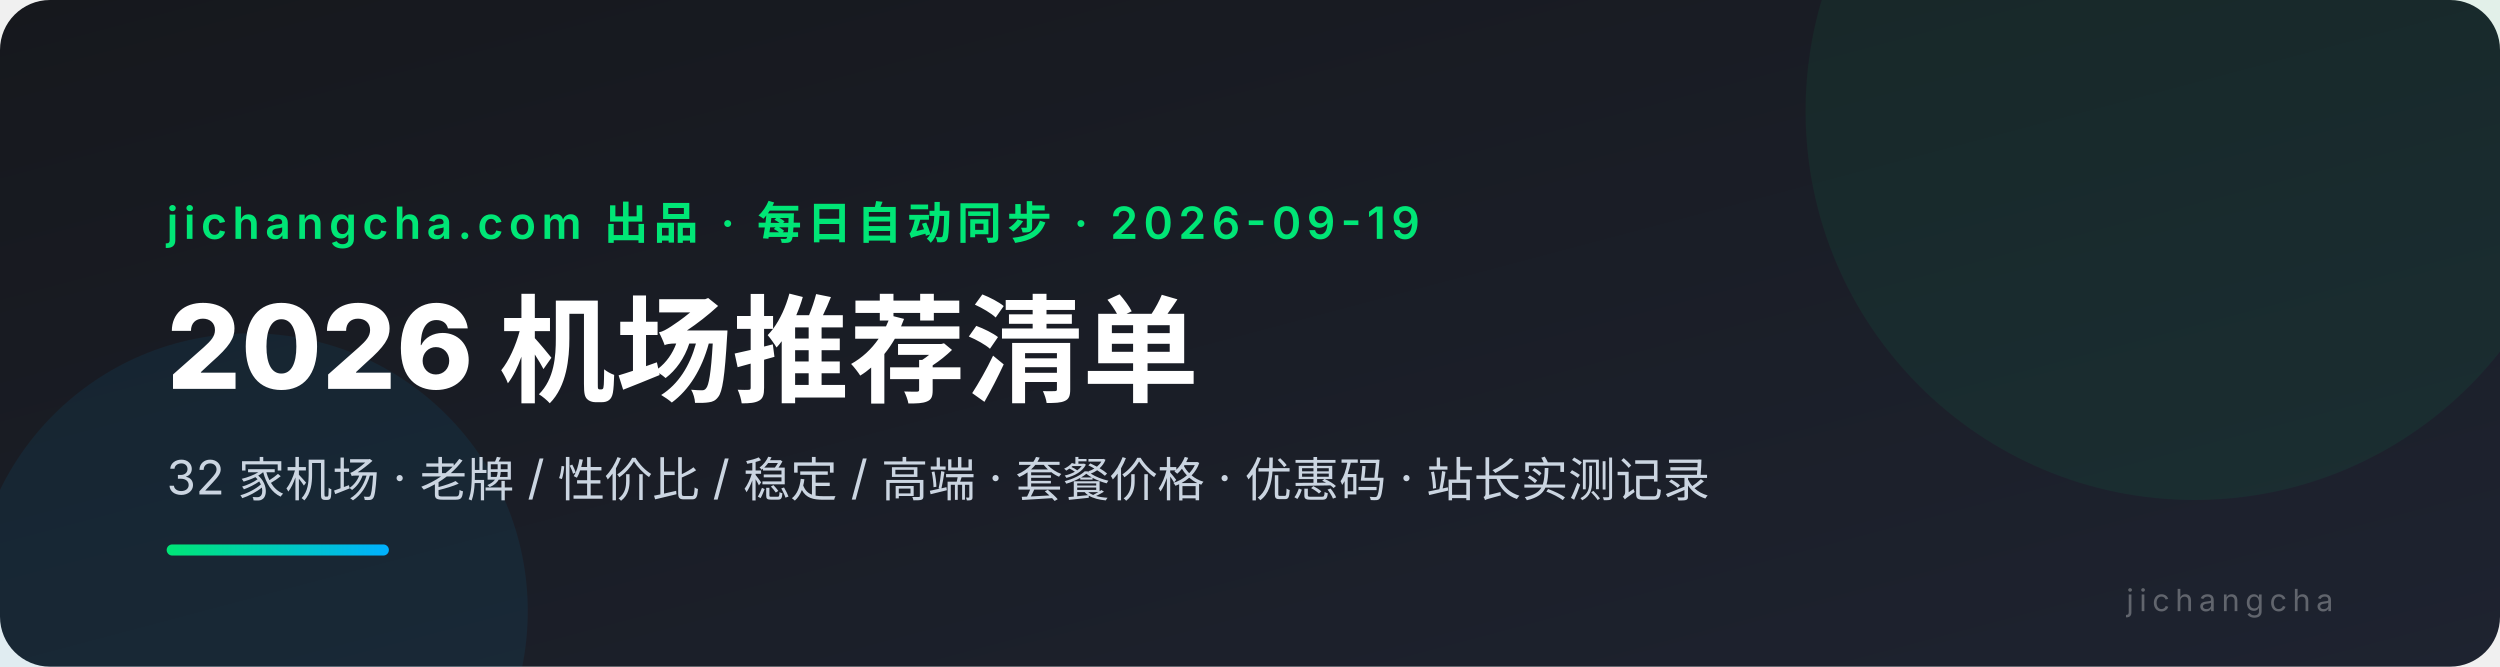
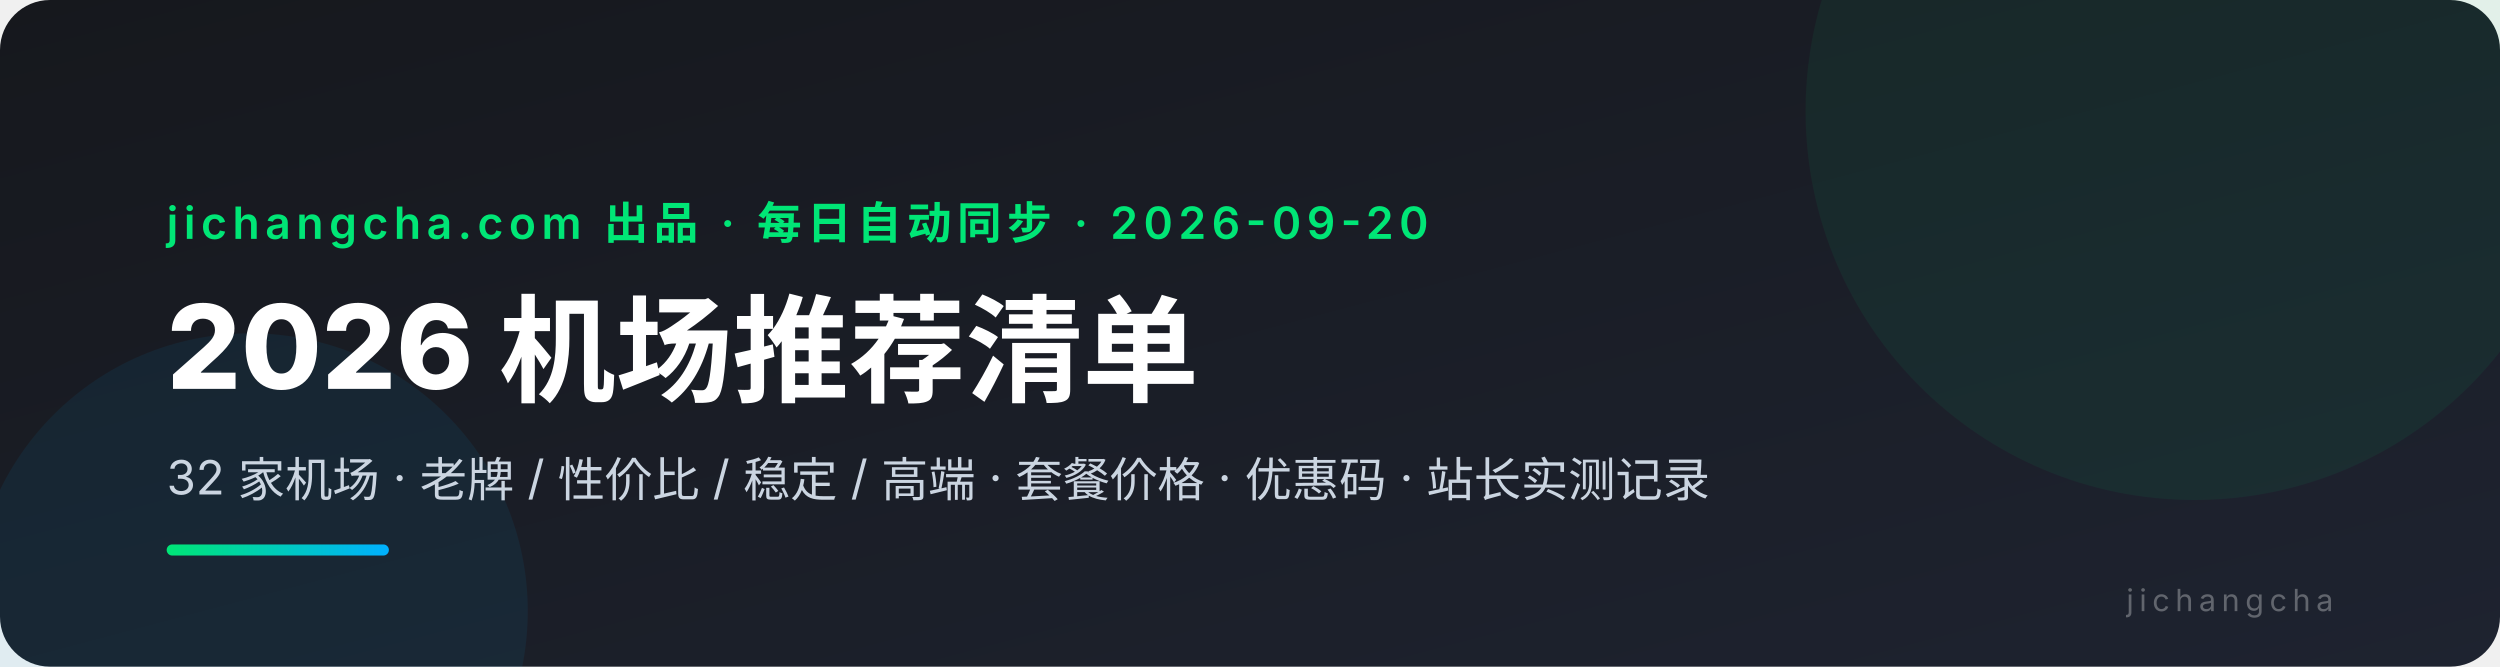
<svg xmlns="http://www.w3.org/2000/svg" viewBox="0 0 900 240" font-family="system-ui,-apple-system,'PingFang SC','Microsoft YaHei',sans-serif">
  <defs>
    <linearGradient id="bg" x1="0" y1="0" x2="1" y2="1">
      <stop offset="0" stop-color="#16181d" />
      <stop offset="1" stop-color="#1e2330" />
    </linearGradient>
    <linearGradient id="ac" x1="0" y1="0" x2="1" y2="0">
      <stop offset="0" stop-color="#00e676" />
      <stop offset="1" stop-color="#00b0ff" />
    </linearGradient>
  </defs>
  <rect width="900" height="240" rx="18" fill="url(#bg)" />
  <circle cx="790" cy="40" r="140" fill="#00e676" opacity="0.06" />
  <circle cx="90" cy="220" r="100" fill="#00b0ff" opacity="0.07" />
-   <text x="60" y="86" fill="#00e676" font-size="16" font-weight="600" letter-spacing="2">jichangcha.com 出品 · 每日自动同步 · 2026-09-19</text>
+   <text x="60" y="86" fill="#00e676" font-size="16" font-weight="600" letter-spacing="2">jichangcha.com 出品 · 每日自动同步 · 2026-09-20</text>
  <text x="60" y="140" fill="#ffffff" font-size="42" font-weight="800">2026 机场推荐清单</text>
  <text x="60" y="178" fill="#cbd5e1" font-size="17">32 家机场 · 老牌 / 性价比 / 稳定 / 高端 · 套餐价格 · 优惠码 · 站长实测记录</text>
  <rect x="60" y="196" width="80" height="4" rx="2" fill="url(#ac)" />
  <text x="840" y="220" fill="#ffffff4d" font-size="11" text-anchor="end" letter-spacing="2">jichangcha</text>
</svg>
